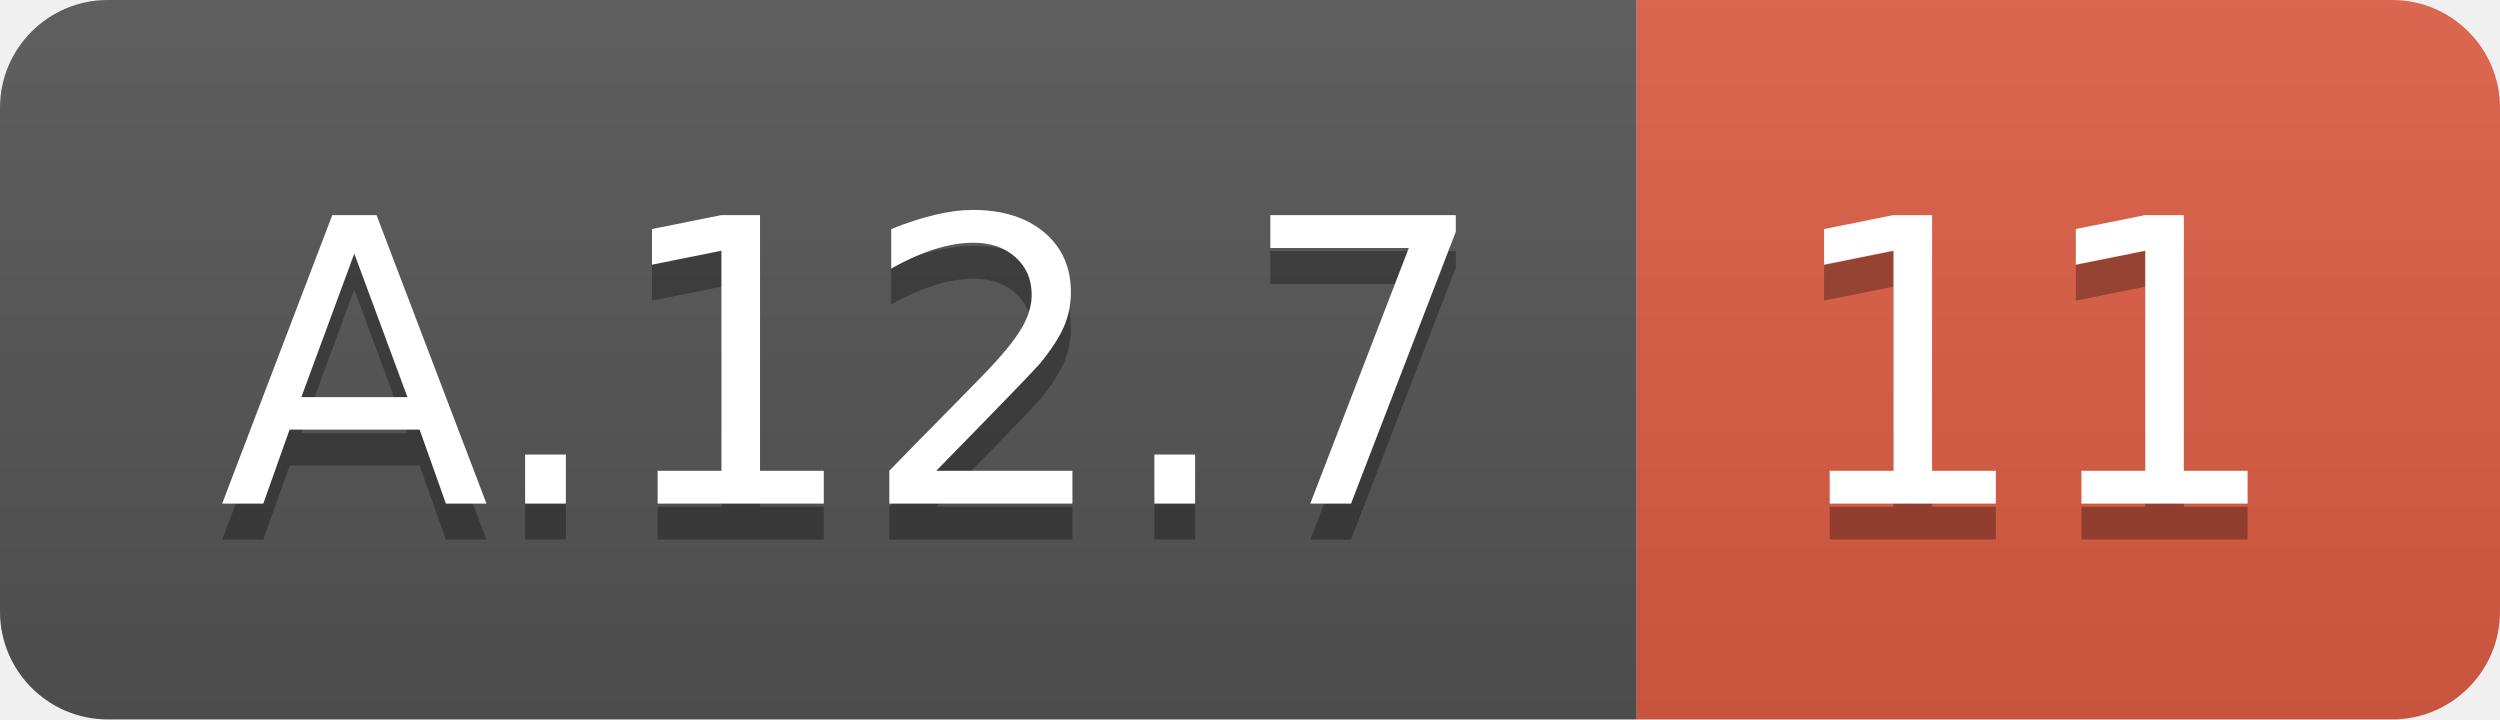
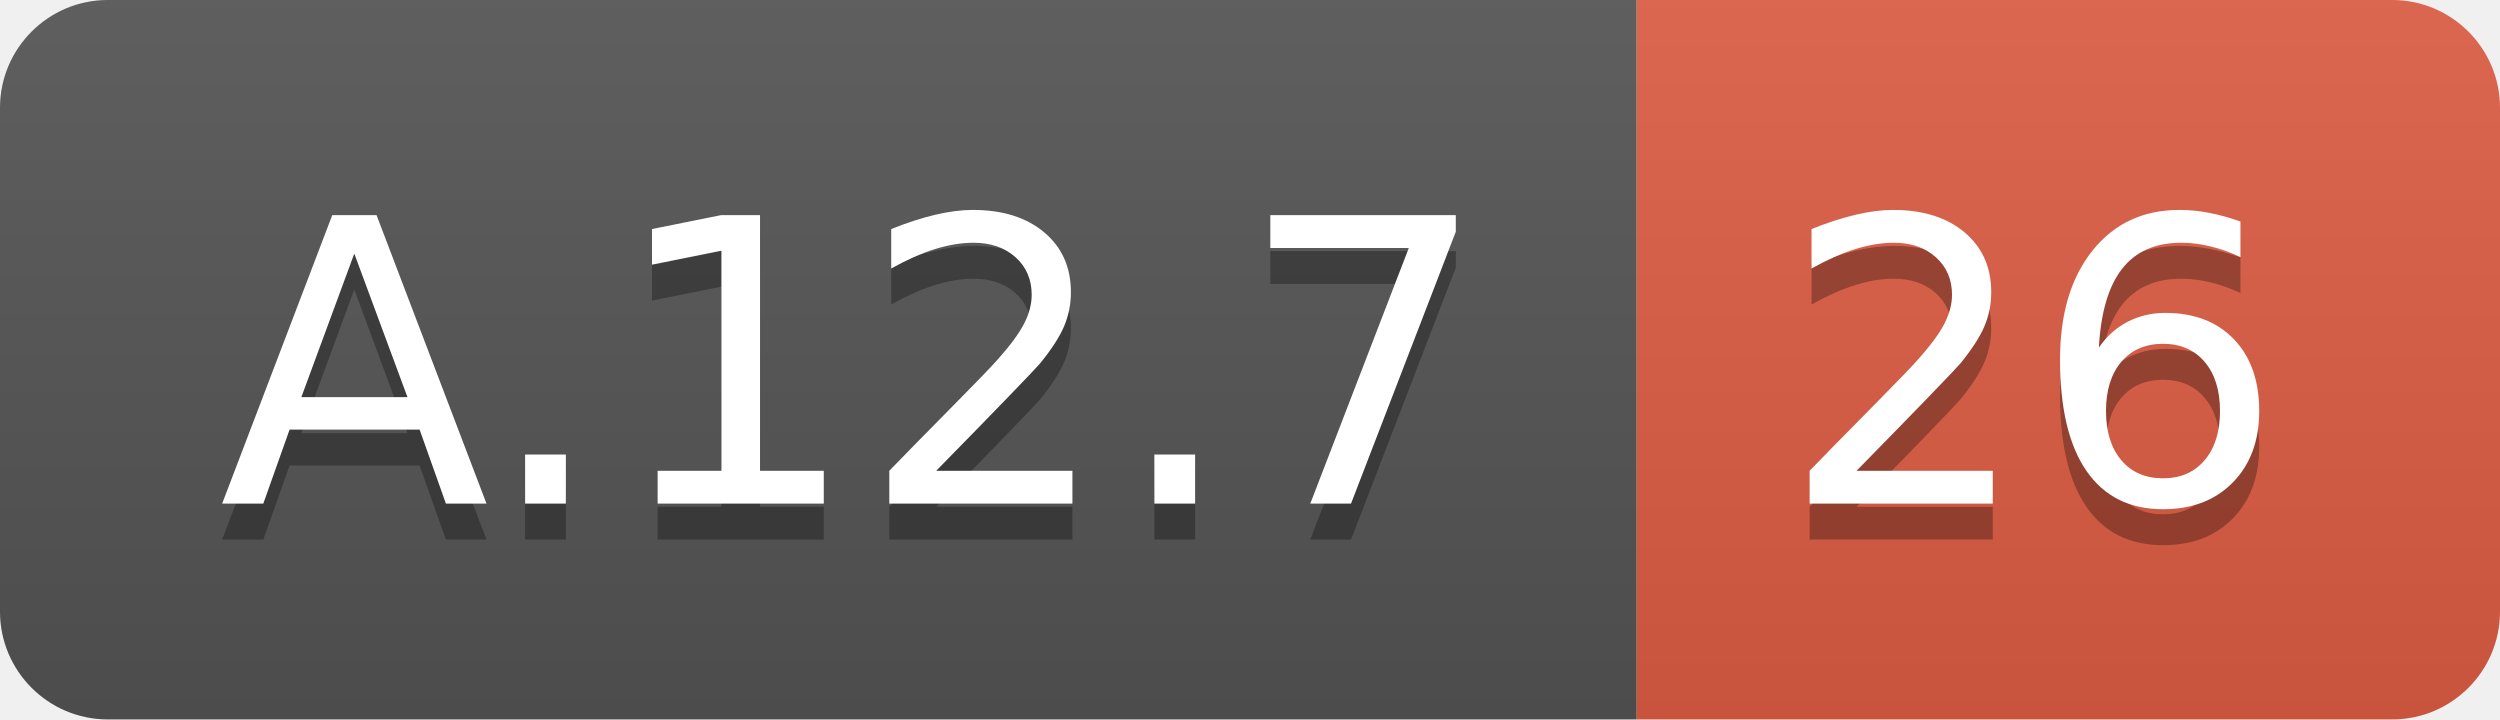
<svg xmlns="http://www.w3.org/2000/svg" width="69.5" height="20">
  <linearGradient id="smooth" x2="0" y2="100%">
    <stop offset="0" stop-color="#bbb" stop-opacity=".1" />
    <stop offset="1" stop-opacity=".1" />
  </linearGradient>
  <clipPath id="round">
    <rect width="69.5" height="20" rx="3" fill="#fff" />
  </clipPath>
  <g clip-path="url(#round)">
    <rect width="45.5" height="20" fill="#555" />
    <rect x="45.5" width="24.0" height="20" fill="#e05d44" />
    <rect width="69.5" height="20" fill="url(#smooth)" />
  </g>
  <g fill="#fff" text-anchor="middle" font-family="DejaVu Sans,Verdana,Geneva,sans-serif" font-size="110">
    <text x="237.5" y="150" fill="#010101" fill-opacity=".3" transform="scale(0.1)" textLength="355.0" lengthAdjust="spacing">A.12.7</text>
    <text x="237.5" y="140" transform="scale(0.1)" textLength="355.0" lengthAdjust="spacing">A.12.7</text>
-     <text x="565.0" y="150" fill="#010101" fill-opacity=".3" transform="scale(0.1)" textLength="140.0" lengthAdjust="spacing">11</text>
-     <text x="565.0" y="140" transform="scale(0.1)" textLength="140.0" lengthAdjust="spacing">11</text>
+     <text x="565.0" y="150" fill="#010101" fill-opacity=".3" transform="scale(0.1)" textLength="140.0" lengthAdjust="spacing">26</text>
+     <text x="565.0" y="140" transform="scale(0.1)" textLength="140.0" lengthAdjust="spacing">26</text>
  </g>
</svg>
